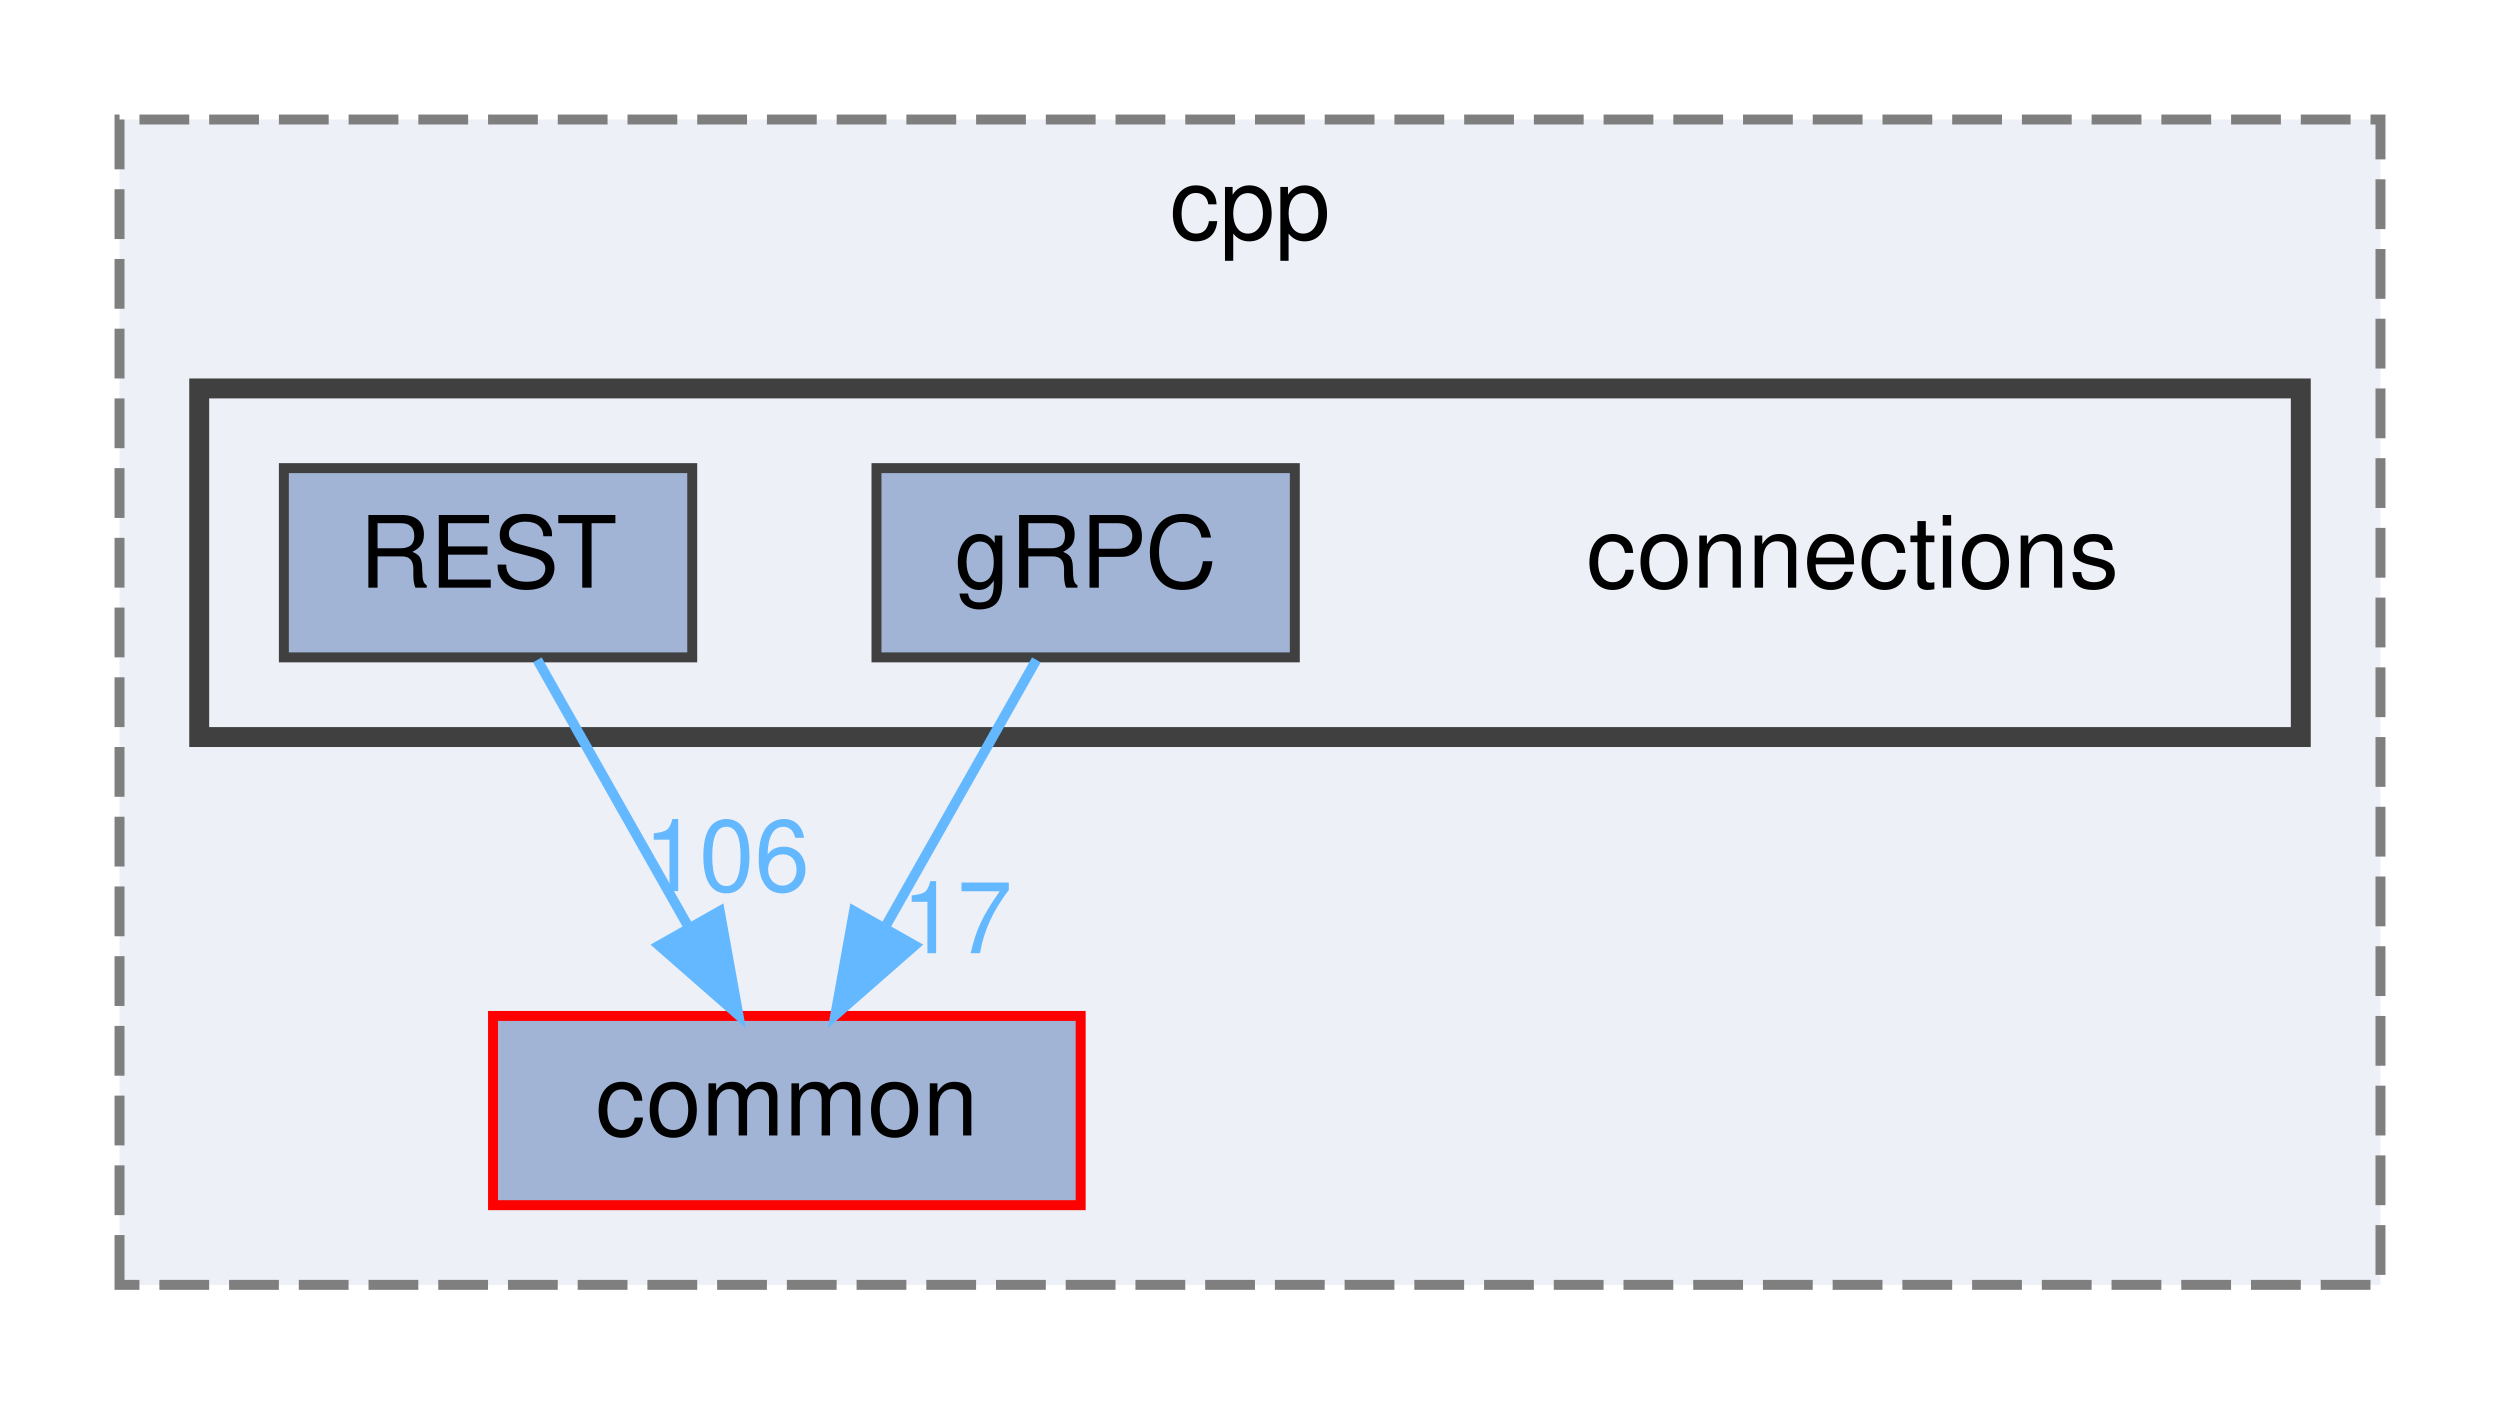
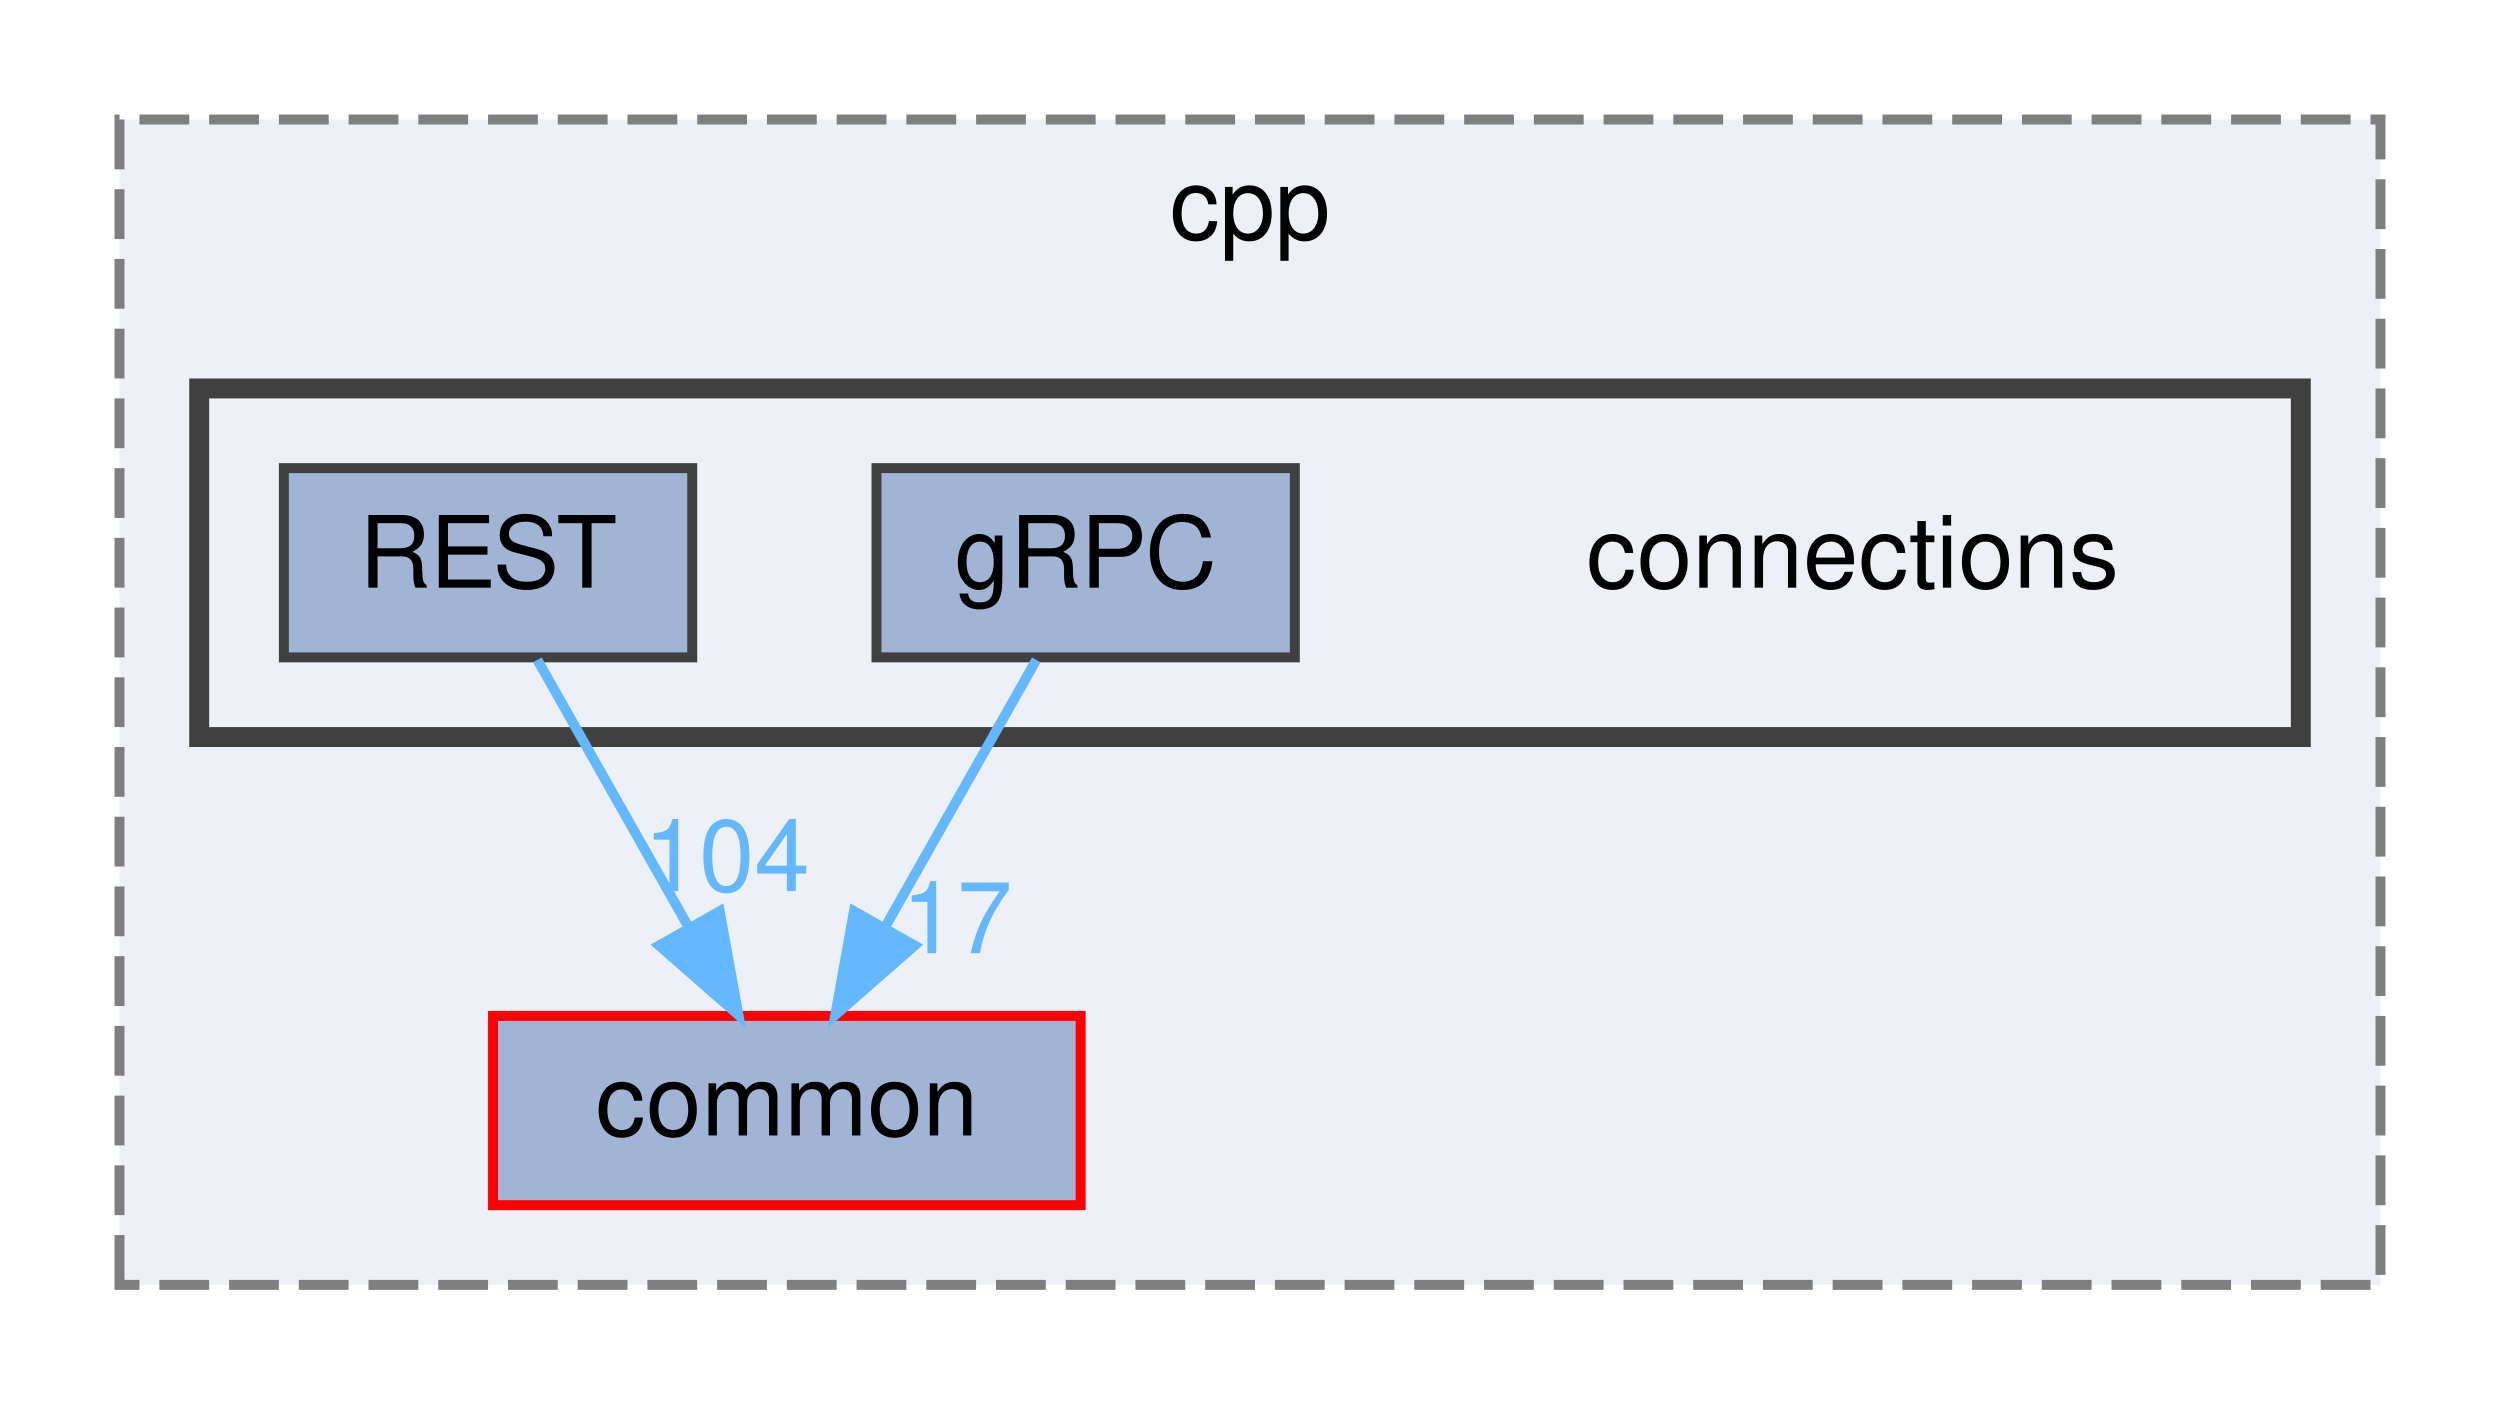
<svg xmlns="http://www.w3.org/2000/svg" xmlns:xlink="http://www.w3.org/1999/xlink" width="251pt" height="141pt" viewBox="0.00 0.00 251.00 141.00">
  <g id="graph0" class="graph" transform="scale(1 1) rotate(0) translate(4 137)">
    <g id="clust1" class="cluster">
      <g id="a_clust1">
        <a xlink:href="dir_c3a31ef84dfd90f7312278dbc4734bdb.html" target="_top" xlink:title="cpp">
          <polygon fill="#edf0f7" stroke="#7f7f7f" stroke-dasharray="5,2" points="8,-8 8,-125 235,-125 235,-8 8,-8" />
          <text text-anchor="middle" x="121.5" y="-113" font-family="Helvetica,sans-Serif" font-size="10.00">cpp</text>
        </a>
      </g>
    </g>
    <g id="clust2" class="cluster">
      <g id="a_clust2">
        <a xlink:href="dir_01181b2e4bcbd5d200324c852c35719a.html" target="_top">
          <polygon fill="#edf0f7" stroke="#404040" stroke-width="2" points="16,-63 16,-98 227,-98 227,-63 16,-63" />
        </a>
      </g>
    </g>
    <g id="node1" class="node">
      <g id="a_node1">
        <a xlink:href="dir_6b87f921a51f760acf501150831df4b5.html" target="_top" xlink:title="common">
          <polygon fill="#a2b4d6" stroke="red" points="104.5,-35 45.5,-35 45.5,-16 104.5,-16 104.5,-35" />
          <text text-anchor="middle" x="75" y="-23" font-family="Helvetica,sans-Serif" font-size="10.00">common</text>
        </a>
      </g>
    </g>
    <g id="node2" class="node">
      <text text-anchor="middle" x="182" y="-78" font-family="Helvetica,sans-Serif" font-size="10.00">connections</text>
    </g>
    <g id="node3" class="node">
      <g id="a_node3">
        <a xlink:href="dir_ad1bc33ffc0c46262e23d259a6a8b800.html" target="_top" xlink:title="gRPC">
          <polygon fill="#a2b4d6" stroke="#404040" points="126,-90 84,-90 84,-71 126,-71 126,-90" />
          <text text-anchor="middle" x="105" y="-78" font-family="Helvetica,sans-Serif" font-size="10.00">gRPC</text>
        </a>
      </g>
    </g>
    <g id="edge1" class="edge">
      <g id="a_edge1">
        <a xlink:href="dir_000006_000000.html" target="_top">
          <path fill="none" stroke="#63b8ff" d="M100.05,-70.75C95.94,-63.49 89.97,-52.95 84.9,-43.98" />
          <polygon fill="#63b8ff" stroke="#63b8ff" points="87.83,-42.07 79.86,-35.09 81.74,-45.52 87.83,-42.07" />
        </a>
      </g>
      <g id="a_edge1-headlabel">
        <a xlink:href="dir_000006_000000.html" target="_top" xlink:title="17">
          <text text-anchor="middle" x="92.08" y="-41.3" font-family="Helvetica,sans-Serif" font-size="10.00" fill="#63b8ff">17</text>
        </a>
      </g>
    </g>
    <g id="node4" class="node">
      <g id="a_node4">
        <a xlink:href="dir_499586737141bee5d3e434e54e79097b.html" target="_top" xlink:title="REST">
          <polygon fill="#a2b4d6" stroke="#404040" points="65.5,-90 24.5,-90 24.5,-71 65.5,-71 65.5,-90" />
          <text text-anchor="middle" x="45" y="-78" font-family="Helvetica,sans-Serif" font-size="10.00">REST</text>
        </a>
      </g>
    </g>
    <g id="edge2" class="edge">
      <g id="a_edge2">
        <a xlink:href="dir_000014_000000.html" target="_top">
          <path fill="none" stroke="#63b8ff" d="M49.95,-70.75C54.06,-63.49 60.03,-52.95 65.1,-43.98" />
          <polygon fill="#63b8ff" stroke="#63b8ff" points="68.26,-45.52 70.14,-35.09 62.17,-42.07 68.26,-45.52" />
        </a>
      </g>
      <g id="a_edge2-headlabel">
-         <a xlink:href="dir_000014_000000.html" target="_top" xlink:title="106">
-           <text text-anchor="middle" x="68.96" y="-47.54" font-family="Helvetica,sans-Serif" font-size="10.00" fill="#63b8ff">106</text>
+         <a xlink:href="dir_000014_000000.html" target="_top" xlink:title="104">
+           <text text-anchor="middle" x="68.96" y="-47.54" font-family="Helvetica,sans-Serif" font-size="10.00" fill="#63b8ff">104</text>
        </a>
      </g>
    </g>
  </g>
</svg>
